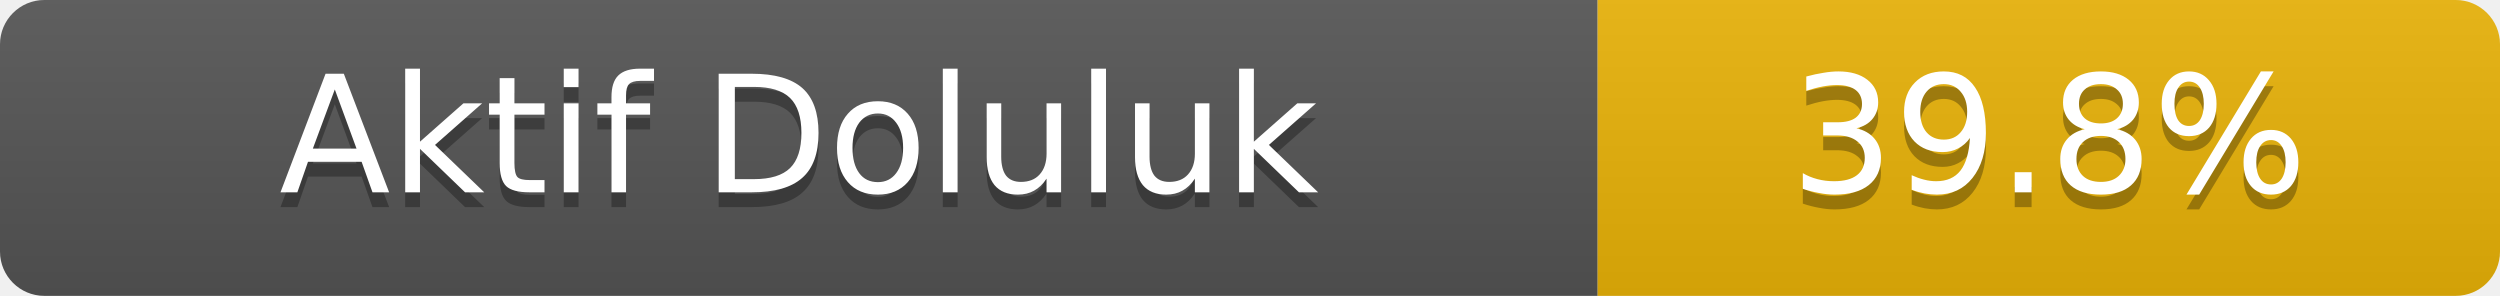
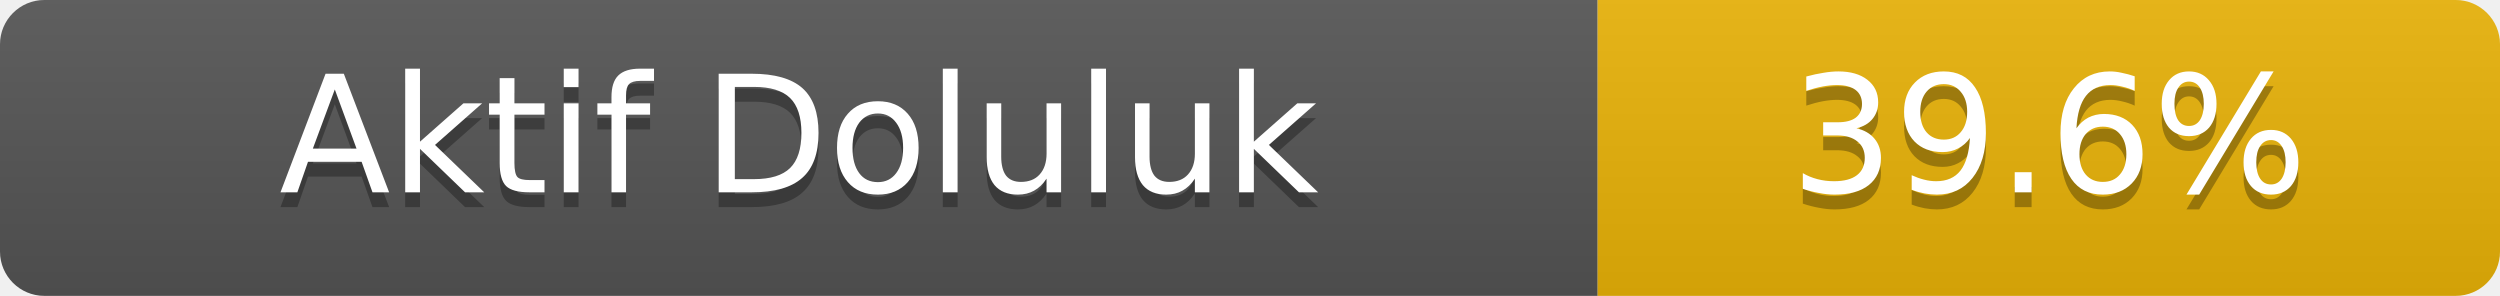
- <svg xmlns="http://www.w3.org/2000/svg" width="169" height="20" role="img" aria-label="Aktif Doluluk: 39.8%">
+ <svg xmlns="http://www.w3.org/2000/svg" width="169" height="20" role="img" aria-label="Aktif Doluluk: 39.6%">
  <linearGradient id="s" x2="0" y2="100%">
    <stop offset="0" stop-color="#bbb" stop-opacity=".1" />
    <stop offset="1" stop-opacity=".1" />
  </linearGradient>
  <clipPath id="r">
    <rect width="169" height="20" rx="3" fill="#fff" />
  </clipPath>
  <g clip-path="url(#r)">
    <rect width="108" height="20" fill="#555" />
    <rect x="108" width="61" height="20" fill="#eab308" />
    <rect width="169" height="20" fill="url(#s)" />
  </g>
  <g fill="#fff" text-anchor="middle" font-family="Verdana,Geneva,DejaVu Sans,sans-serif" font-size="11">
    <text x="54.0" y="14" fill="#010101" fill-opacity=".3">Aktif Doluluk</text>
    <text x="54.0" y="13">Aktif Doluluk</text>
-     <text x="138.5" y="14" fill="#010101" fill-opacity=".3">39.8%</text>
-     <text x="138.5" y="13">39.8%</text>
+     <text x="138.5" y="14" fill="#010101" fill-opacity=".3">39.6%</text>
+     <text x="138.5" y="13">39.6%</text>
  </g>
</svg>
